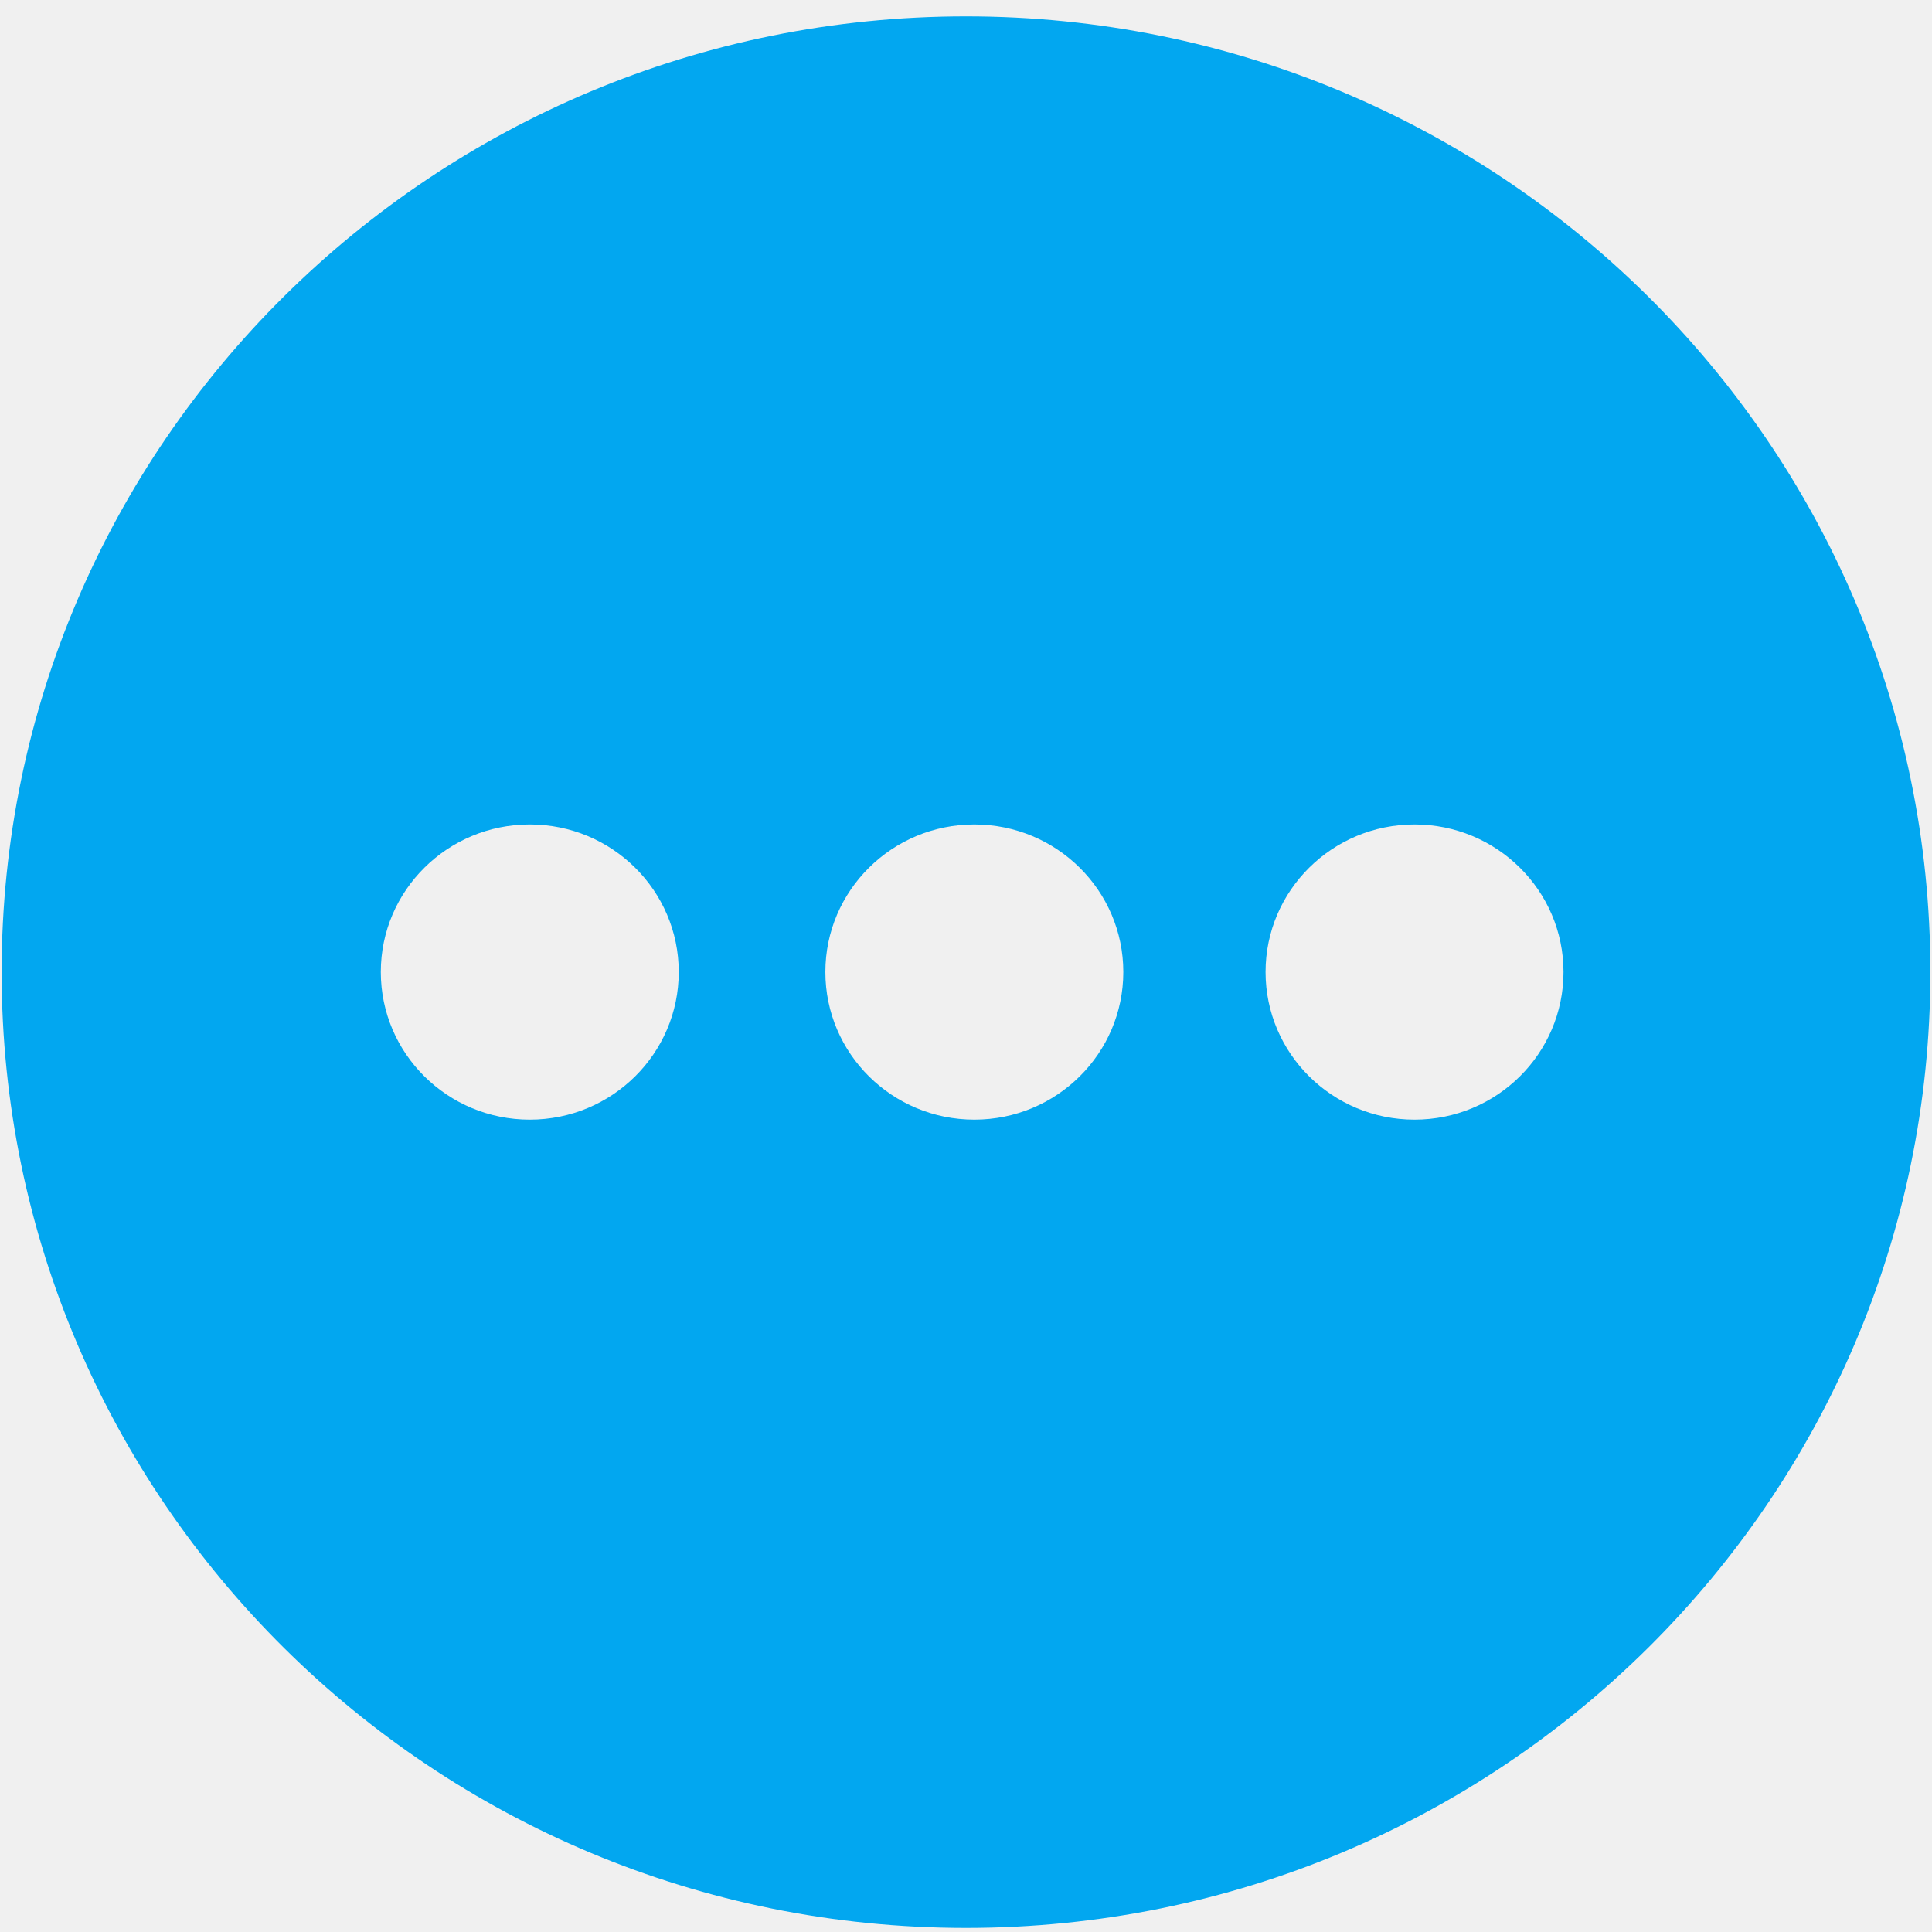
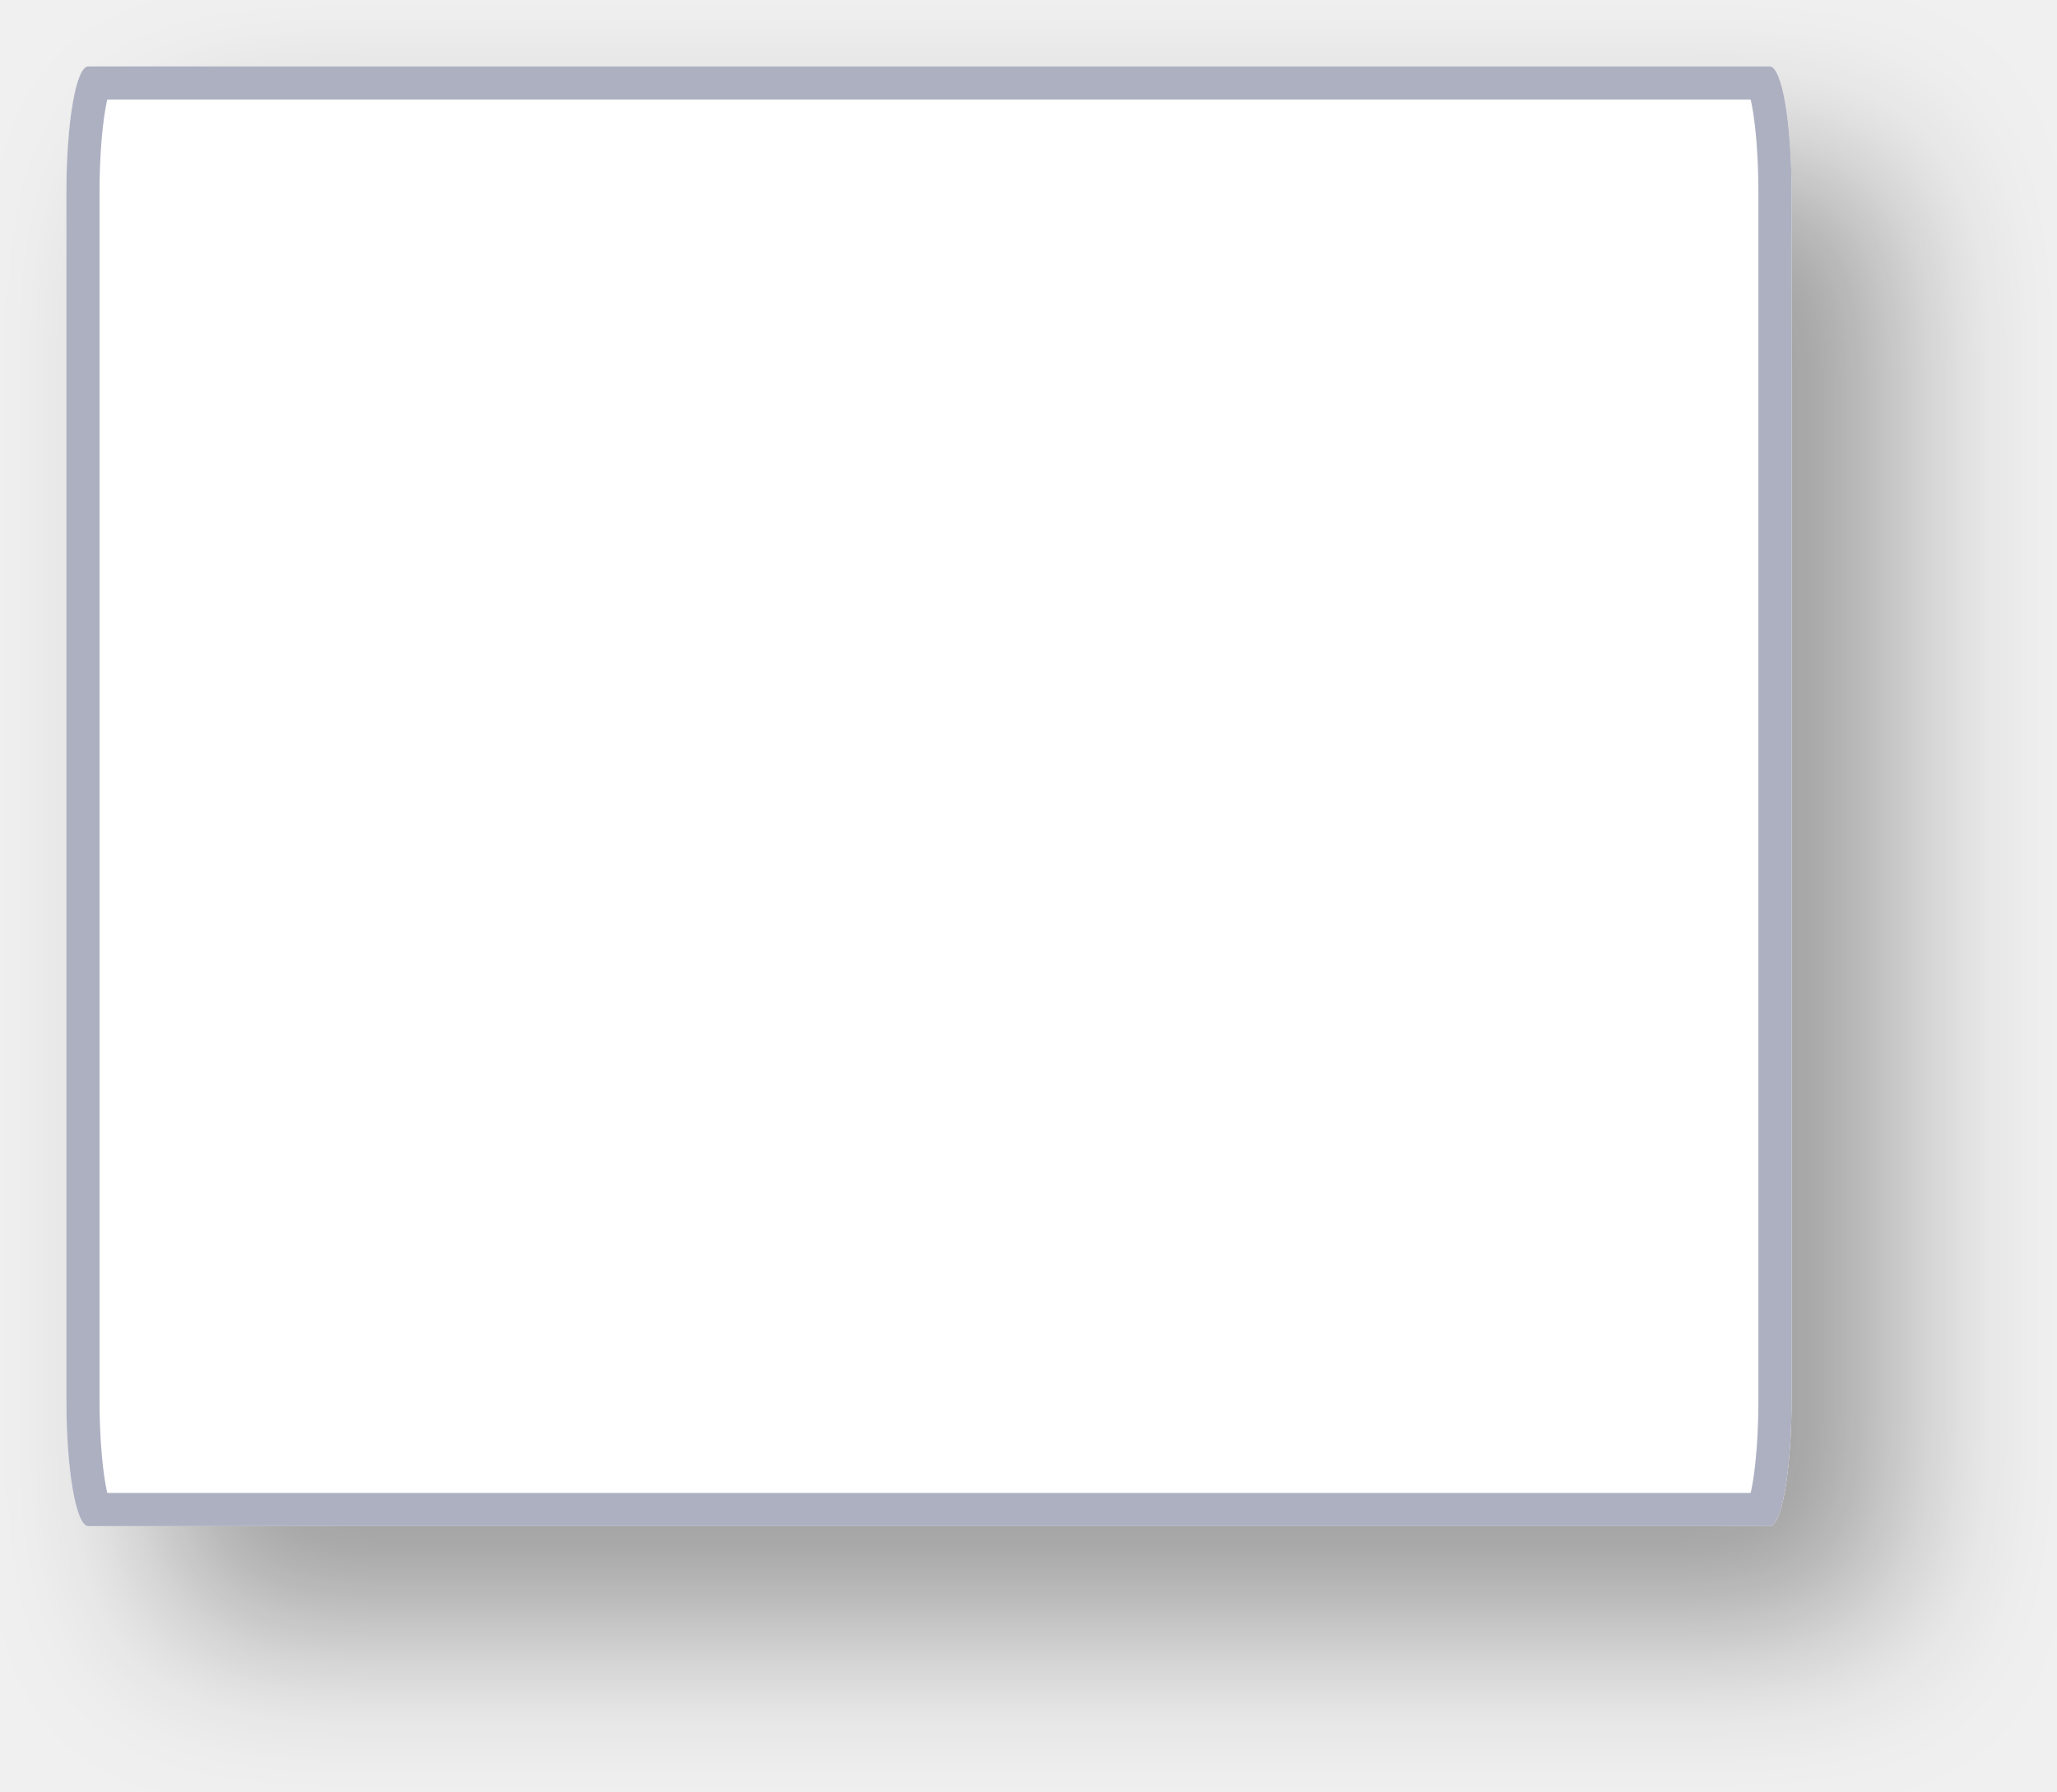
- <svg xmlns="http://www.w3.org/2000/svg" version="1.1" width="19px" height="19px">
-   <g transform="matrix(1 0 0 1 -1328 -238 )">
-     <path d="M 18.984 9.56  C 18.984 4.369  14.738 0.161  9.5 0.161  C 4.262 0.161  0.016 4.369  0.016 9.56  C 0.016 14.752  4.262 18.96  9.5 18.96  C 14.738 18.96  18.984 14.752  18.984 9.56  Z M 6.675 9.559  C 6.675 10.361  6.019 11.011  5.21 11.011  C 4.401 11.011  3.745 10.361  3.745 9.559  C 3.745 8.758  4.401 8.108  5.21 8.108  C 6.019 8.108  6.675 8.758  6.675 9.559  Z M 11.047 9.559  C 11.047 10.361  10.391 11.011  9.582 11.011  C 8.773 11.011  8.117 10.361  8.117 9.559  C 8.117 8.758  8.773 8.108  9.582 8.108  C 10.391 8.108  11.047 8.758  11.047 9.559  Z M 15.376 9.559  C 15.376 10.361  14.72 11.011  13.911 11.011  C 13.102 11.011  12.446 10.361  12.446 9.559  C 12.446 8.758  13.102 8.108  13.911 8.108  C 14.72 8.108  15.376 8.758  15.376 9.559  Z " fill-rule="nonzero" fill="#02a7f0" stroke="none" transform="matrix(1 0 0 1 1328 238 )" />
+ <svg xmlns="http://www.w3.org/2000/svg" xmlns:xlink="http://www.w3.org/1999/xlink" version="1.1" width="62px" height="54px">
+   <defs>
+     <mask fill="white" id="clip1733">
+       <path d="M 0 40.174  L 0 3.826  C 0 1.683  0.291 0  0.662 0  L 51.338 0  C 51.709 0  52 1.683  52 3.826  L 52 40.174  C 52 42.317  51.709 44  51.338 44  L 33.302 44  L 0.662 44  C 0.291 44  0 42.317  0 40.174  Z " fill-rule="evenodd" />
+     </mask>
+     <filter x="1272px" y="302px" width="62px" height="54px" filterUnits="userSpaceOnUse" id="filter1734">
+       <feOffset dx="3" dy="3" in="SourceAlpha" result="shadowOffsetInner" />
+       <feGaussianBlur stdDeviation="2.5" in="shadowOffsetInner" result="shadowGaussian" />
+       <feComposite in2="shadowGaussian" operator="atop" in="SourceAlpha" result="shadowComposite" />
+       <feColorMatrix type="matrix" values="0 0 0 0 0  0 0 0 0 0  0 0 0 0 0  0 0 0 0.349 0  " in="shadowComposite" />
+     </filter>
+     <g id="widget1735">
+       <path d="M 0 40.174  L 0 3.826  C 0 1.683  0.291 0  0.662 0  L 51.338 0  C 51.709 0  52 1.683  52 3.826  L 52 40.174  C 52 42.317  51.709 44  51.338 44  L 33.302 44  L 0.662 44  C 0.291 44  0 42.317  0 40.174  Z " fill-rule="nonzero" fill="#ffffff" stroke="none" transform="matrix(1 0 0 1 1274 304 )" />
+       <path d="M 0 40.174  L 0 3.826  C 0 1.683  0.291 0  0.662 0  L 51.338 0  C 51.709 0  52 1.683  52 3.826  L 52 40.174  C 52 42.317  51.709 44  51.338 44  L 33.302 44  L 0.662 44  C 0.291 44  0 42.317  0 40.174  Z " stroke-width="2" stroke="#adb0c1" fill="none" transform="matrix(1 0 0 1 1274 304 )" mask="url(#clip1733)" />
+     </g>
+   </defs>
+   <g transform="matrix(1 0 0 1 -1272 -302 )">
+     <use xlink:href="#widget1735" filter="url(#filter1734)" />
+     <use xlink:href="#widget1735" />
  </g>
</svg>
